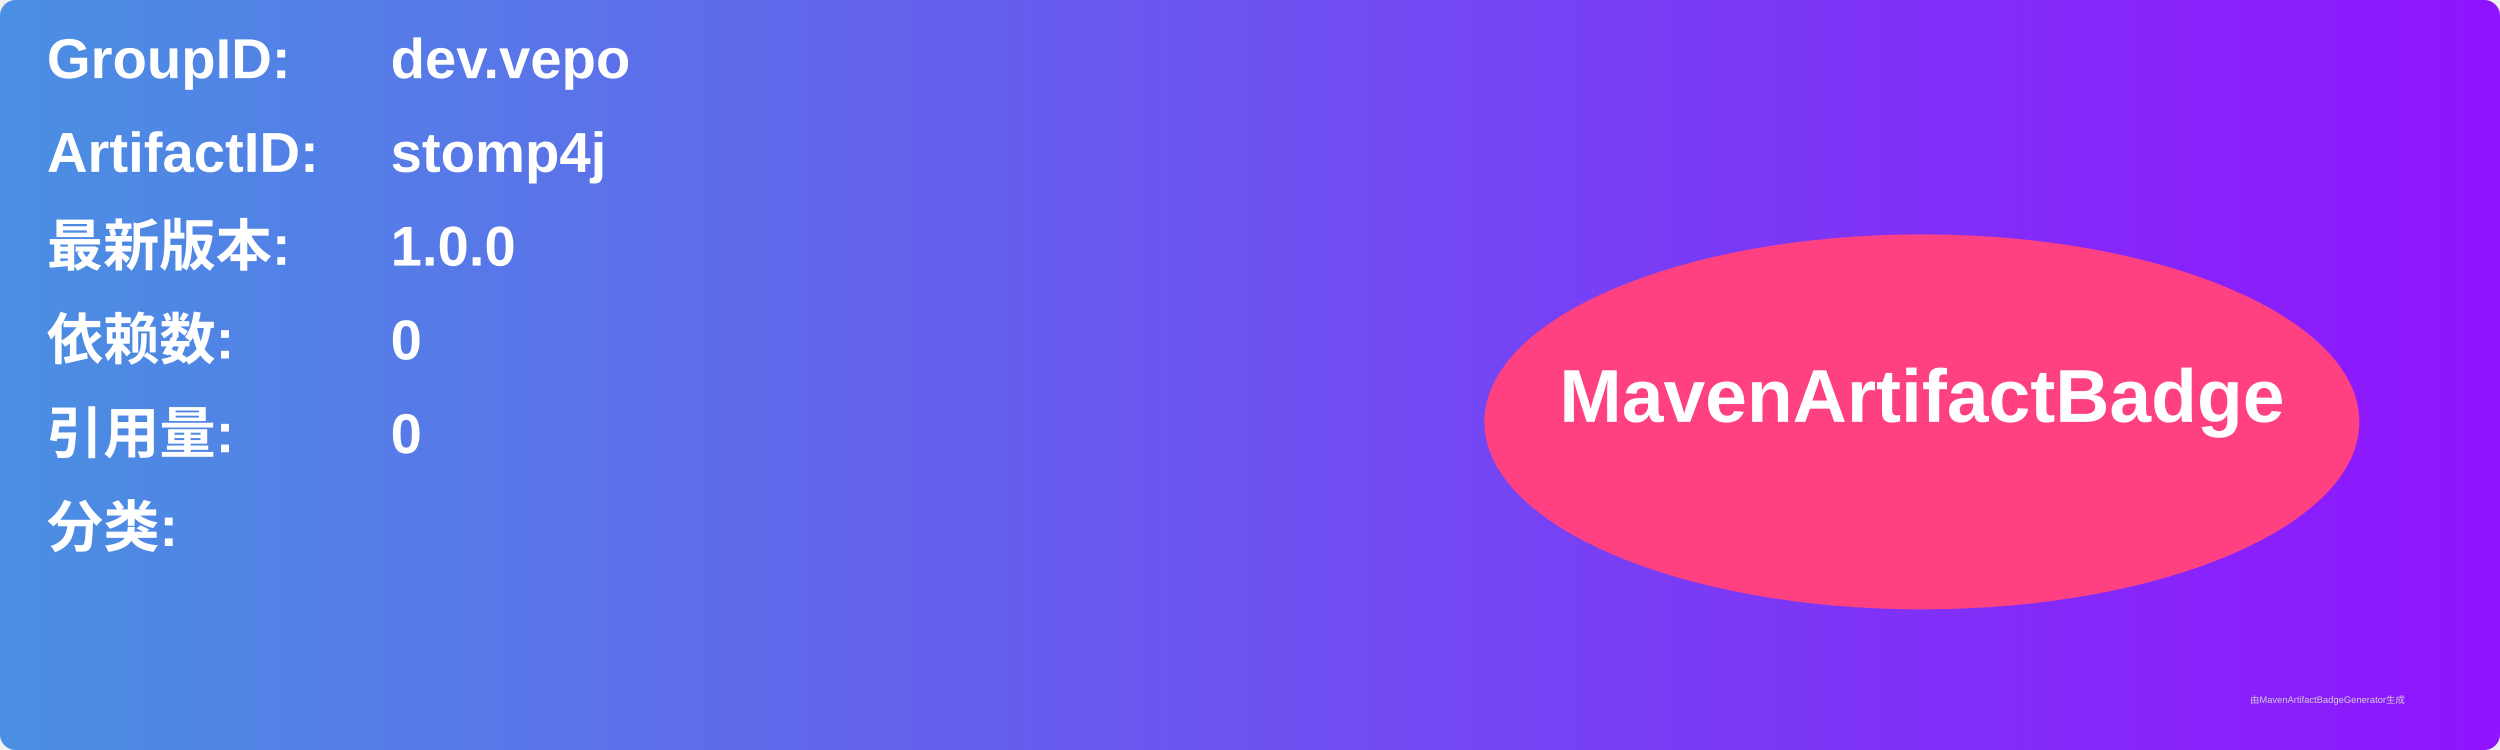
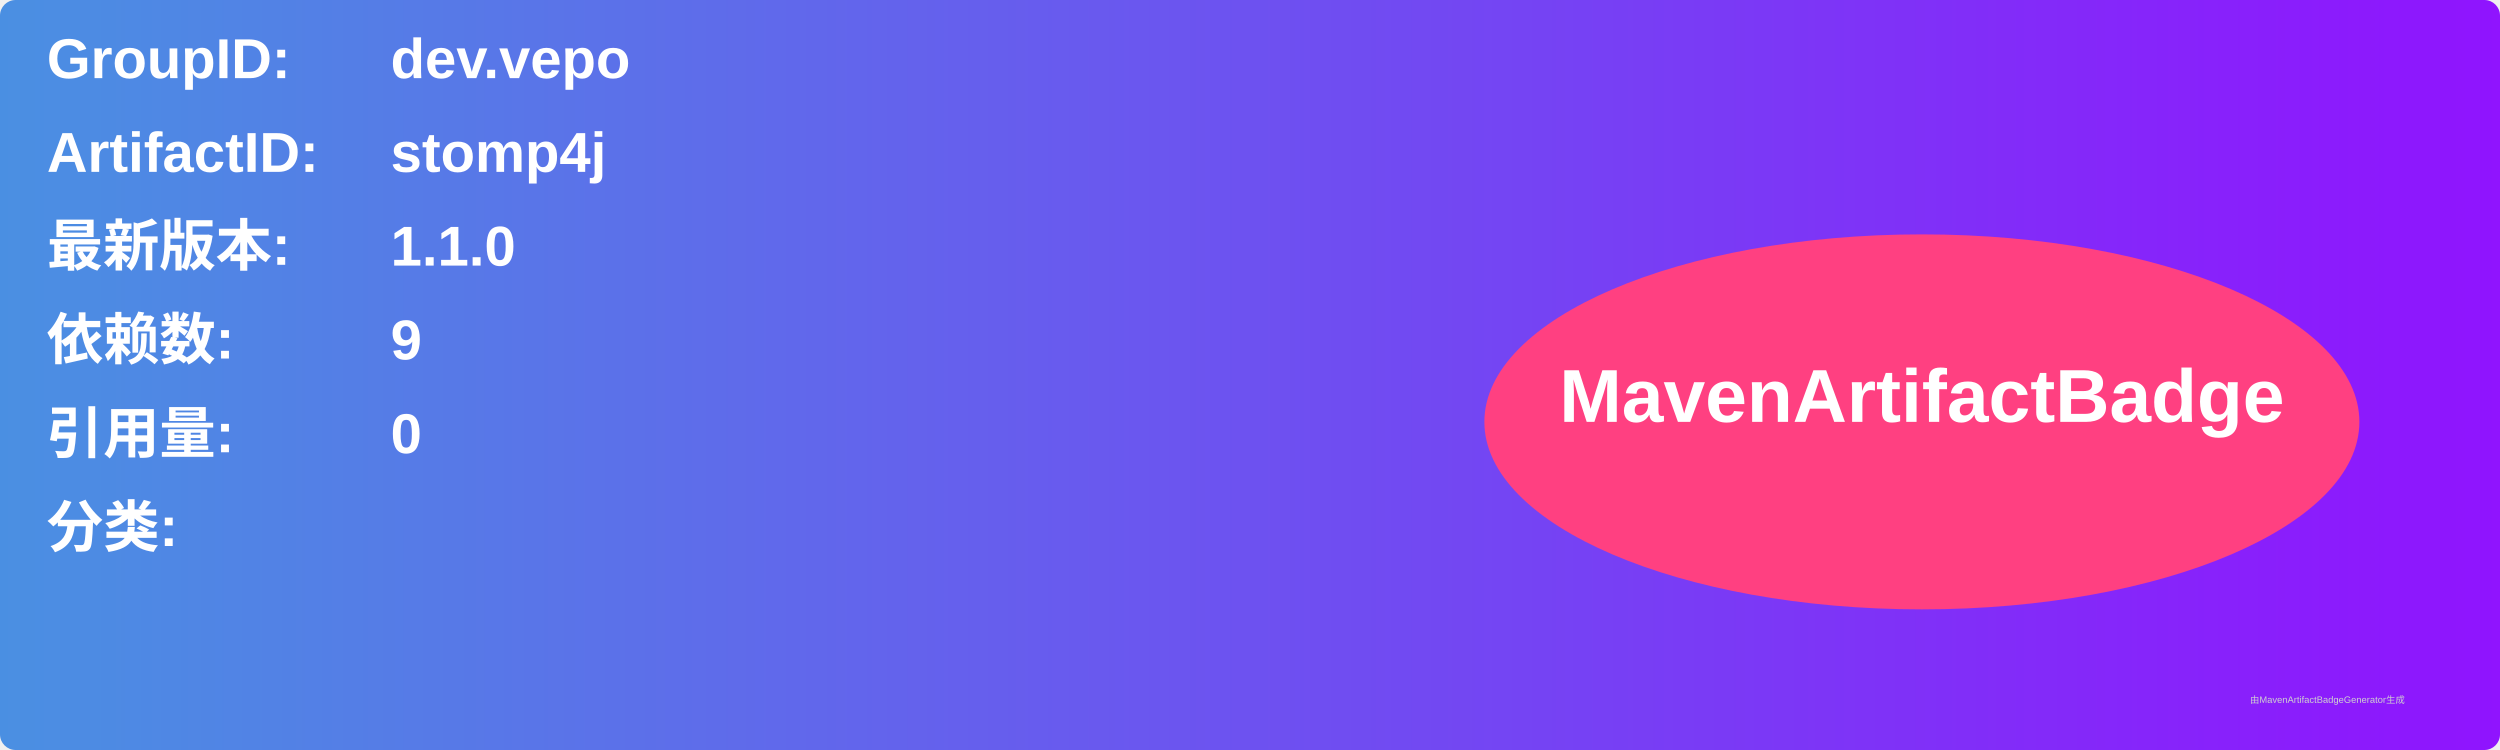
<svg xmlns="http://www.w3.org/2000/svg" width="800" height="240" viewBox="0 0 800 240">
  <linearGradient id="grad" x1="0%" y1="0%" x2="100%" y2="0%">
    <stop offset="0%" stop-color="#4a90e2" />
    <stop offset="100%" stop-color="#9013fe" />
  </linearGradient>
  <rect width="100%" height="100%" rx="5" ry="5" fill="url(#grad)" />
  <g transform="translate(15, 15)">
    <text x="0" y="10" font-family="Arial" font-size="18" fill="white" font-weight="bold" width="260">GroupID:</text>
    <text x="110" y="10" font-family="Arial" font-size="18" fill="white" font-weight="bold" width="460">dev.vepo</text>
    <text x="0" y="40" font-family="Arial" font-size="18" fill="white" font-weight="bold" width="260">ArtifactID:</text>
    <text x="110" y="40" font-family="Arial" font-size="18" fill="white" font-weight="bold" width="460">stomp4j</text>
    <text x="0" y="70" font-family="Arial" font-size="18" fill="white" font-weight="bold">最新版本:</text>
    <text x="110" y="70" font-family="Arial" font-size="18" fill="white" font-weight="bold">
-       <tspan font-weight="bold">1.0.0</tspan>
+       <tspan font-weight="bold">1.1.0</tspan>
    </text>
    <text x="0" y="100" font-family="Arial" font-size="18" fill="white" font-weight="bold">依赖数: </text>
    <text x="110" y="100" font-family="Arial" font-size="18" fill="white">
-       <tspan font-weight="bold">0</tspan>
+       <tspan font-weight="bold">9</tspan>
    </text>
    <text x="0" y="130" font-family="Arial" font-size="18" fill="white" font-weight="bold">引用量: </text>
    <text x="110" y="130" font-family="Arial" font-size="18" fill="white">
      <tspan font-weight="bold">0</tspan>
    </text>
    <text x="0" y="160" font-family="Arial" font-size="18" fill="white" font-weight="bold">分类:</text>
    <text x="10" y="190" font-family="Arial" font-size="10" fill="white">
      <tspan font-weight="bold" />
    </text>
    <ellipse cx="600" cy="120" rx="140" ry="60" fill="#ff4081" />
    <text x="600" y="120" text-anchor="middle" font-family="Arial" font-size="24" fill="white" font-weight="bold">MavenArtifactBadge</text>
  </g>
  <text x="720" y="225" font-family="Arial" font-size="3" fill="#d0d0d0">由MavenArtifactBadgeGenerator生成</text>
</svg>
